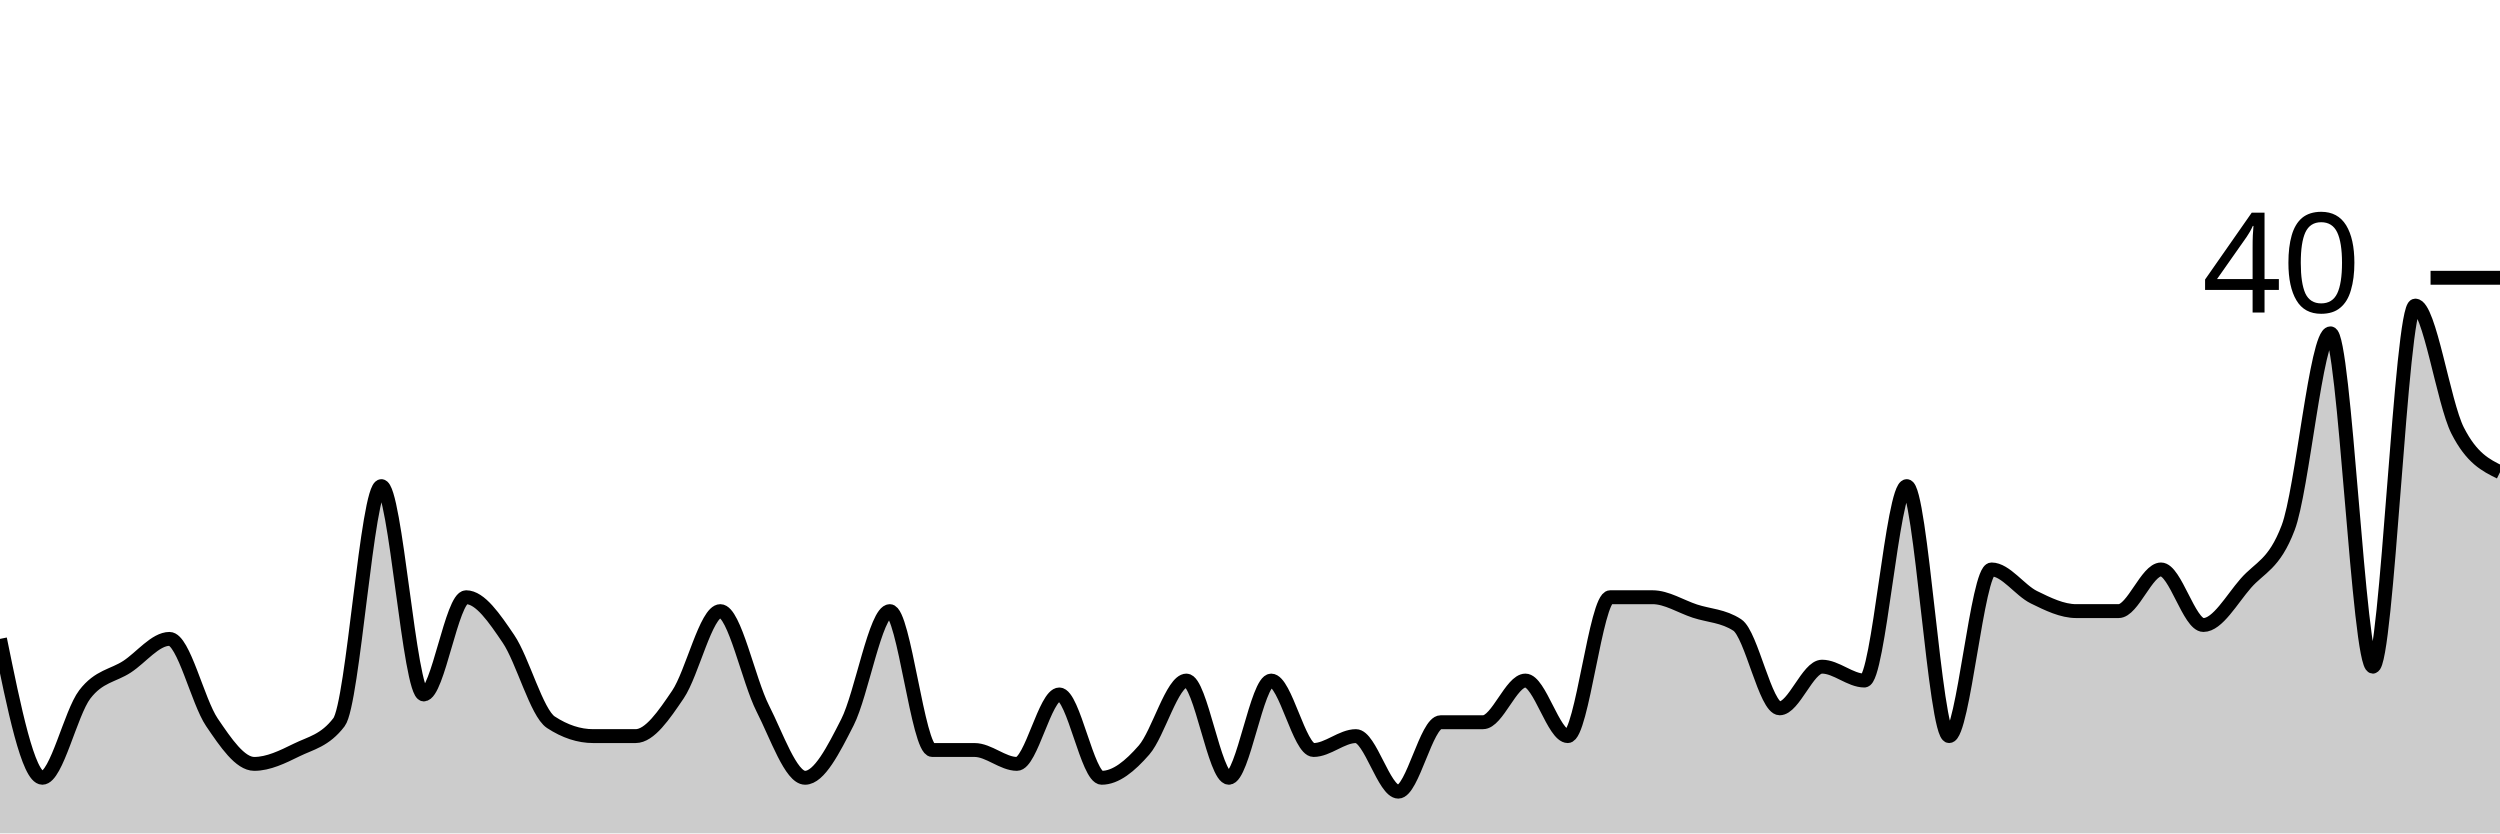
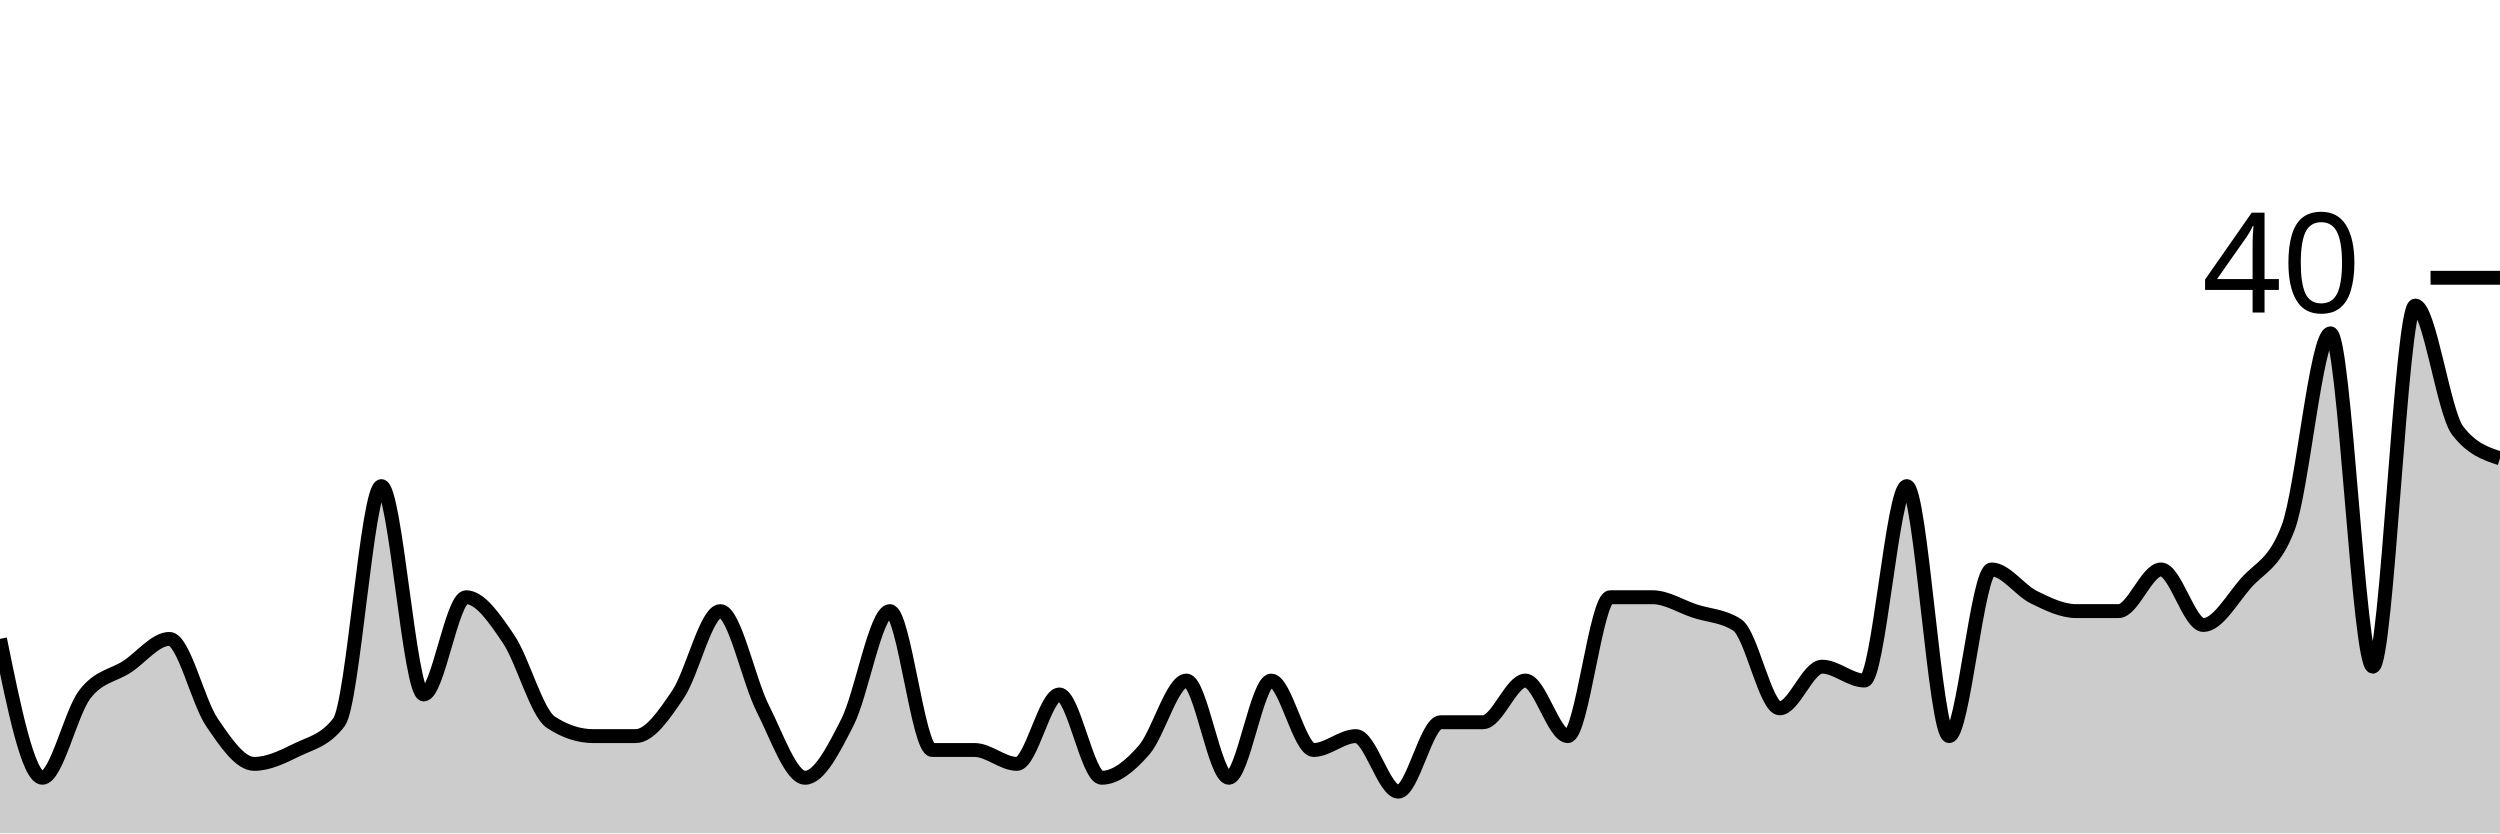
<svg xmlns="http://www.w3.org/2000/svg" viewBox="0 0 180 60">
  <g transform="translate(0,20)">
-     <path class="area" fill="rgba(0, 0, 0, 0.2)" d="M0,26C1.017,31,2.034,36,3.051,36C4.068,36,5.085,31.333,6.102,30C7.119,28.667,8.136,28.667,9.153,28C10.169,27.333,11.186,26,12.203,26C13.22,26,14.237,30.5,15.254,32C16.271,33.5,17.288,35,18.305,35C19.322,35,20.339,34.5,21.356,34C22.373,33.5,23.39,33.333,24.407,32C25.424,30.667,26.441,15,27.458,15C28.475,15,29.492,30,30.508,30C31.525,30,32.542,23,33.559,23C34.576,23,35.593,24.5,36.61,26C37.627,27.5,38.644,31.333,39.661,32C40.678,32.667,41.695,33,42.712,33C43.729,33,44.746,33,45.763,33C46.78,33,47.797,31.5,48.814,30C49.831,28.5,50.847,24,51.864,24C52.881,24,53.898,29,54.915,31C55.932,33,56.949,36,57.966,36C58.983,36,60,34,61.017,32C62.034,30,63.051,24,64.068,24C65.085,24,66.102,34,67.119,34C68.136,34,69.153,34,70.169,34C71.186,34,72.203,35,73.22,35C74.237,35,75.254,30,76.271,30C77.288,30,78.305,36,79.322,36C80.339,36,81.356,35.167,82.373,34C83.39,32.833,84.407,29,85.424,29C86.441,29,87.458,36,88.475,36C89.492,36,90.508,29,91.525,29C92.542,29,93.559,34,94.576,34C95.593,34,96.61,33,97.627,33C98.644,33,99.661,37,100.678,37C101.695,37,102.712,32,103.729,32C104.746,32,105.763,32,106.78,32C107.797,32,108.814,29,109.831,29C110.847,29,111.864,33,112.881,33C113.898,33,114.915,23,115.932,23C116.949,23,117.966,23,118.983,23C120,23,121.017,23.667,122.034,24C123.051,24.333,124.068,24.333,125.085,25C126.102,25.667,127.119,31,128.136,31C129.153,31,130.169,28,131.186,28C132.203,28,133.22,29,134.237,29C135.254,29,136.271,15,137.288,15C138.305,15,139.322,33,140.339,33C141.356,33,142.373,21,143.39,21C144.407,21,145.424,22.5,146.441,23C147.458,23.5,148.475,24,149.492,24C150.508,24,151.525,24,152.542,24C153.559,24,154.576,21,155.593,21C156.61,21,157.627,25,158.644,25C159.661,25,160.678,23.167,161.695,22C162.712,20.833,163.729,20.667,164.746,18C165.763,15.333,166.78,4,167.797,4C168.814,4,169.831,28,170.847,28C171.864,28,172.881,2,173.898,2C174.915,2,175.932,9,176.949,11C177.966,13,178.983,13.5,180,14L180,40C178.983,40,177.966,40,176.949,40C175.932,40,174.915,40,173.898,40C172.881,40,171.864,40,170.847,40C169.831,40,168.814,40,167.797,40C166.78,40,165.763,40,164.746,40C163.729,40,162.712,40,161.695,40C160.678,40,159.661,40,158.644,40C157.627,40,156.61,40,155.593,40C154.576,40,153.559,40,152.542,40C151.525,40,150.508,40,149.492,40C148.475,40,147.458,40,146.441,40C145.424,40,144.407,40,143.39,40C142.373,40,141.356,40,140.339,40C139.322,40,138.305,40,137.288,40C136.271,40,135.254,40,134.237,40C133.22,40,132.203,40,131.186,40C130.169,40,129.153,40,128.136,40C127.119,40,126.102,40,125.085,40C124.068,40,123.051,40,122.034,40C121.017,40,120,40,118.983,40C117.966,40,116.949,40,115.932,40C114.915,40,113.898,40,112.881,40C111.864,40,110.847,40,109.831,40C108.814,40,107.797,40,106.78,40C105.763,40,104.746,40,103.729,40C102.712,40,101.695,40,100.678,40C99.661,40,98.644,40,97.627,40C96.61,40,95.593,40,94.576,40C93.559,40,92.542,40,91.525,40C90.508,40,89.492,40,88.475,40C87.458,40,86.441,40,85.424,40C84.407,40,83.39,40,82.373,40C81.356,40,80.339,40,79.322,40C78.305,40,77.288,40,76.271,40C75.254,40,74.237,40,73.22,40C72.203,40,71.186,40,70.169,40C69.153,40,68.136,40,67.119,40C66.102,40,65.085,40,64.068,40C63.051,40,62.034,40,61.017,40C60,40,58.983,40,57.966,40C56.949,40,55.932,40,54.915,40C53.898,40,52.881,40,51.864,40C50.847,40,49.831,40,48.814,40C47.797,40,46.78,40,45.763,40C44.746,40,43.729,40,42.712,40C41.695,40,40.678,40,39.661,40C38.644,40,37.627,40,36.61,40C35.593,40,34.576,40,33.559,40C32.542,40,31.525,40,30.508,40C29.492,40,28.475,40,27.458,40C26.441,40,25.424,40,24.407,40C23.39,40,22.373,40,21.356,40C20.339,40,19.322,40,18.305,40C17.288,40,16.271,40,15.254,40C14.237,40,13.22,40,12.203,40C11.186,40,10.169,40,9.153,40C8.136,40,7.119,40,6.102,40C5.085,40,4.068,40,3.051,40C2.034,40,1.017,40,0,40Z" />
-     <path class="line" stroke="black" fill="none" d="M0,26C1.017,31,2.034,36,3.051,36C4.068,36,5.085,31.333,6.102,30C7.119,28.667,8.136,28.667,9.153,28C10.169,27.333,11.186,26,12.203,26C13.22,26,14.237,30.5,15.254,32C16.271,33.5,17.288,35,18.305,35C19.322,35,20.339,34.5,21.356,34C22.373,33.5,23.39,33.333,24.407,32C25.424,30.667,26.441,15,27.458,15C28.475,15,29.492,30,30.508,30C31.525,30,32.542,23,33.559,23C34.576,23,35.593,24.5,36.61,26C37.627,27.5,38.644,31.333,39.661,32C40.678,32.667,41.695,33,42.712,33C43.729,33,44.746,33,45.763,33C46.78,33,47.797,31.5,48.814,30C49.831,28.5,50.847,24,51.864,24C52.881,24,53.898,29,54.915,31C55.932,33,56.949,36,57.966,36C58.983,36,60,34,61.017,32C62.034,30,63.051,24,64.068,24C65.085,24,66.102,34,67.119,34C68.136,34,69.153,34,70.169,34C71.186,34,72.203,35,73.22,35C74.237,35,75.254,30,76.271,30C77.288,30,78.305,36,79.322,36C80.339,36,81.356,35.167,82.373,34C83.39,32.833,84.407,29,85.424,29C86.441,29,87.458,36,88.475,36C89.492,36,90.508,29,91.525,29C92.542,29,93.559,34,94.576,34C95.593,34,96.61,33,97.627,33C98.644,33,99.661,37,100.678,37C101.695,37,102.712,32,103.729,32C104.746,32,105.763,32,106.78,32C107.797,32,108.814,29,109.831,29C110.847,29,111.864,33,112.881,33C113.898,33,114.915,23,115.932,23C116.949,23,117.966,23,118.983,23C120,23,121.017,23.667,122.034,24C123.051,24.333,124.068,24.333,125.085,25C126.102,25.667,127.119,31,128.136,31C129.153,31,130.169,28,131.186,28C132.203,28,133.22,29,134.237,29C135.254,29,136.271,15,137.288,15C138.305,15,139.322,33,140.339,33C141.356,33,142.373,21,143.39,21C144.407,21,145.424,22.5,146.441,23C147.458,23.5,148.475,24,149.492,24C150.508,24,151.525,24,152.542,24C153.559,24,154.576,21,155.593,21C156.61,21,157.627,25,158.644,25C159.661,25,160.678,23.167,161.695,22C162.712,20.833,163.729,20.667,164.746,18C165.763,15.333,166.78,4,167.797,4C168.814,4,169.831,28,170.847,28C171.864,28,172.881,2,173.898,2C174.915,2,175.932,9,176.949,11C177.966,13,178.983,13.5,180,14" />
+     <path class="area" fill="rgba(0, 0, 0, 0.2)" d="M0,26C1.017,31,2.034,36,3.051,36C4.068,36,5.085,31.333,6.102,30C7.119,28.667,8.136,28.667,9.153,28C10.169,27.333,11.186,26,12.203,26C13.22,26,14.237,30.5,15.254,32C16.271,33.5,17.288,35,18.305,35C19.322,35,20.339,34.5,21.356,34C22.373,33.5,23.39,33.333,24.407,32C25.424,30.667,26.441,15,27.458,15C28.475,15,29.492,30,30.508,30C31.525,30,32.542,23,33.559,23C34.576,23,35.593,24.5,36.61,26C37.627,27.5,38.644,31.333,39.661,32C40.678,32.667,41.695,33,42.712,33C43.729,33,44.746,33,45.763,33C46.78,33,47.797,31.5,48.814,30C49.831,28.5,50.847,24,51.864,24C52.881,24,53.898,29,54.915,31C55.932,33,56.949,36,57.966,36C58.983,36,60,34,61.017,32C62.034,30,63.051,24,64.068,24C65.085,24,66.102,34,67.119,34C68.136,34,69.153,34,70.169,34C71.186,34,72.203,35,73.22,35C74.237,35,75.254,30,76.271,30C77.288,30,78.305,36,79.322,36C80.339,36,81.356,35.167,82.373,34C83.39,32.833,84.407,29,85.424,29C86.441,29,87.458,36,88.475,36C89.492,36,90.508,29,91.525,29C92.542,29,93.559,34,94.576,34C95.593,34,96.61,33,97.627,33C98.644,33,99.661,37,100.678,37C101.695,37,102.712,32,103.729,32C104.746,32,105.763,32,106.78,32C107.797,32,108.814,29,109.831,29C110.847,29,111.864,33,112.881,33C113.898,33,114.915,23,115.932,23C116.949,23,117.966,23,118.983,23C120,23,121.017,23.667,122.034,24C123.051,24.333,124.068,24.333,125.085,25C126.102,25.667,127.119,31,128.136,31C129.153,31,130.169,28,131.186,28C132.203,28,133.22,29,134.237,29C135.254,29,136.271,15,137.288,15C138.305,15,139.322,33,140.339,33C141.356,33,142.373,21,143.39,21C144.407,21,145.424,22.5,146.441,23C147.458,23.5,148.475,24,149.492,24C150.508,24,151.525,24,152.542,24C153.559,24,154.576,21,155.593,21C156.61,21,157.627,25,158.644,25C159.661,25,160.678,23.167,161.695,22C162.712,20.833,163.729,20.667,164.746,18C165.763,15.333,166.78,4,167.797,4C168.814,4,169.831,28,170.847,28C171.864,28,172.881,2,173.898,2C174.915,2,175.932,9.667,176.949,11C177.966,12.333,178.983,12.667,180,13L180,40C178.983,40,177.966,40,176.949,40C175.932,40,174.915,40,173.898,40C172.881,40,171.864,40,170.847,40C169.831,40,168.814,40,167.797,40C166.78,40,165.763,40,164.746,40C163.729,40,162.712,40,161.695,40C160.678,40,159.661,40,158.644,40C157.627,40,156.61,40,155.593,40C154.576,40,153.559,40,152.542,40C151.525,40,150.508,40,149.492,40C148.475,40,147.458,40,146.441,40C145.424,40,144.407,40,143.39,40C142.373,40,141.356,40,140.339,40C139.322,40,138.305,40,137.288,40C136.271,40,135.254,40,134.237,40C133.22,40,132.203,40,131.186,40C130.169,40,129.153,40,128.136,40C127.119,40,126.102,40,125.085,40C124.068,40,123.051,40,122.034,40C121.017,40,120,40,118.983,40C117.966,40,116.949,40,115.932,40C114.915,40,113.898,40,112.881,40C111.864,40,110.847,40,109.831,40C108.814,40,107.797,40,106.78,40C105.763,40,104.746,40,103.729,40C102.712,40,101.695,40,100.678,40C99.661,40,98.644,40,97.627,40C96.61,40,95.593,40,94.576,40C93.559,40,92.542,40,91.525,40C90.508,40,89.492,40,88.475,40C87.458,40,86.441,40,85.424,40C84.407,40,83.39,40,82.373,40C81.356,40,80.339,40,79.322,40C78.305,40,77.288,40,76.271,40C75.254,40,74.237,40,73.22,40C72.203,40,71.186,40,70.169,40C69.153,40,68.136,40,67.119,40C66.102,40,65.085,40,64.068,40C63.051,40,62.034,40,61.017,40C60,40,58.983,40,57.966,40C56.949,40,55.932,40,54.915,40C53.898,40,52.881,40,51.864,40C50.847,40,49.831,40,48.814,40C47.797,40,46.78,40,45.763,40C44.746,40,43.729,40,42.712,40C41.695,40,40.678,40,39.661,40C38.644,40,37.627,40,36.61,40C35.593,40,34.576,40,33.559,40C32.542,40,31.525,40,30.508,40C29.492,40,28.475,40,27.458,40C26.441,40,25.424,40,24.407,40C23.39,40,22.373,40,21.356,40C20.339,40,19.322,40,18.305,40C17.288,40,16.271,40,15.254,40C14.237,40,13.22,40,12.203,40C11.186,40,10.169,40,9.153,40C8.136,40,7.119,40,6.102,40C5.085,40,4.068,40,3.051,40C2.034,40,1.017,40,0,40Z" />
+     <path class="line" stroke="black" fill="none" d="M0,26C1.017,31,2.034,36,3.051,36C4.068,36,5.085,31.333,6.102,30C7.119,28.667,8.136,28.667,9.153,28C10.169,27.333,11.186,26,12.203,26C13.22,26,14.237,30.5,15.254,32C16.271,33.5,17.288,35,18.305,35C19.322,35,20.339,34.5,21.356,34C22.373,33.5,23.39,33.333,24.407,32C25.424,30.667,26.441,15,27.458,15C28.475,15,29.492,30,30.508,30C31.525,30,32.542,23,33.559,23C34.576,23,35.593,24.5,36.61,26C37.627,27.5,38.644,31.333,39.661,32C40.678,32.667,41.695,33,42.712,33C43.729,33,44.746,33,45.763,33C46.78,33,47.797,31.5,48.814,30C49.831,28.5,50.847,24,51.864,24C52.881,24,53.898,29,54.915,31C55.932,33,56.949,36,57.966,36C58.983,36,60,34,61.017,32C62.034,30,63.051,24,64.068,24C65.085,24,66.102,34,67.119,34C68.136,34,69.153,34,70.169,34C71.186,34,72.203,35,73.22,35C74.237,35,75.254,30,76.271,30C77.288,30,78.305,36,79.322,36C80.339,36,81.356,35.167,82.373,34C83.39,32.833,84.407,29,85.424,29C86.441,29,87.458,36,88.475,36C89.492,36,90.508,29,91.525,29C92.542,29,93.559,34,94.576,34C95.593,34,96.61,33,97.627,33C98.644,33,99.661,37,100.678,37C101.695,37,102.712,32,103.729,32C104.746,32,105.763,32,106.78,32C107.797,32,108.814,29,109.831,29C110.847,29,111.864,33,112.881,33C113.898,33,114.915,23,115.932,23C116.949,23,117.966,23,118.983,23C120,23,121.017,23.667,122.034,24C123.051,24.333,124.068,24.333,125.085,25C126.102,25.667,127.119,31,128.136,31C129.153,31,130.169,28,131.186,28C132.203,28,133.22,29,134.237,29C135.254,29,136.271,15,137.288,15C138.305,15,139.322,33,140.339,33C141.356,33,142.373,21,143.39,21C144.407,21,145.424,22.5,146.441,23C147.458,23.5,148.475,24,149.492,24C150.508,24,151.525,24,152.542,24C153.559,24,154.576,21,155.593,21C156.61,21,157.627,25,158.644,25C159.661,25,160.678,23.167,161.695,22C162.712,20.833,163.729,20.667,164.746,18C165.763,15.333,166.78,4,167.797,4C168.814,4,169.831,28,170.847,28C171.864,28,172.881,2,173.898,2C174.915,2,175.932,9.667,176.949,11C177.966,12.333,178.983,12.667,180,13" />
    <path class="axis-ceiling" stroke-width="1" stroke="black" fill="none" d="M175,0L180,0" />
    <text class="axis-ceiling-label" font-family="sans-serif" text-anchor="end" font-size="10px" x="170" y="2.5">40</text>
  </g>
</svg>
